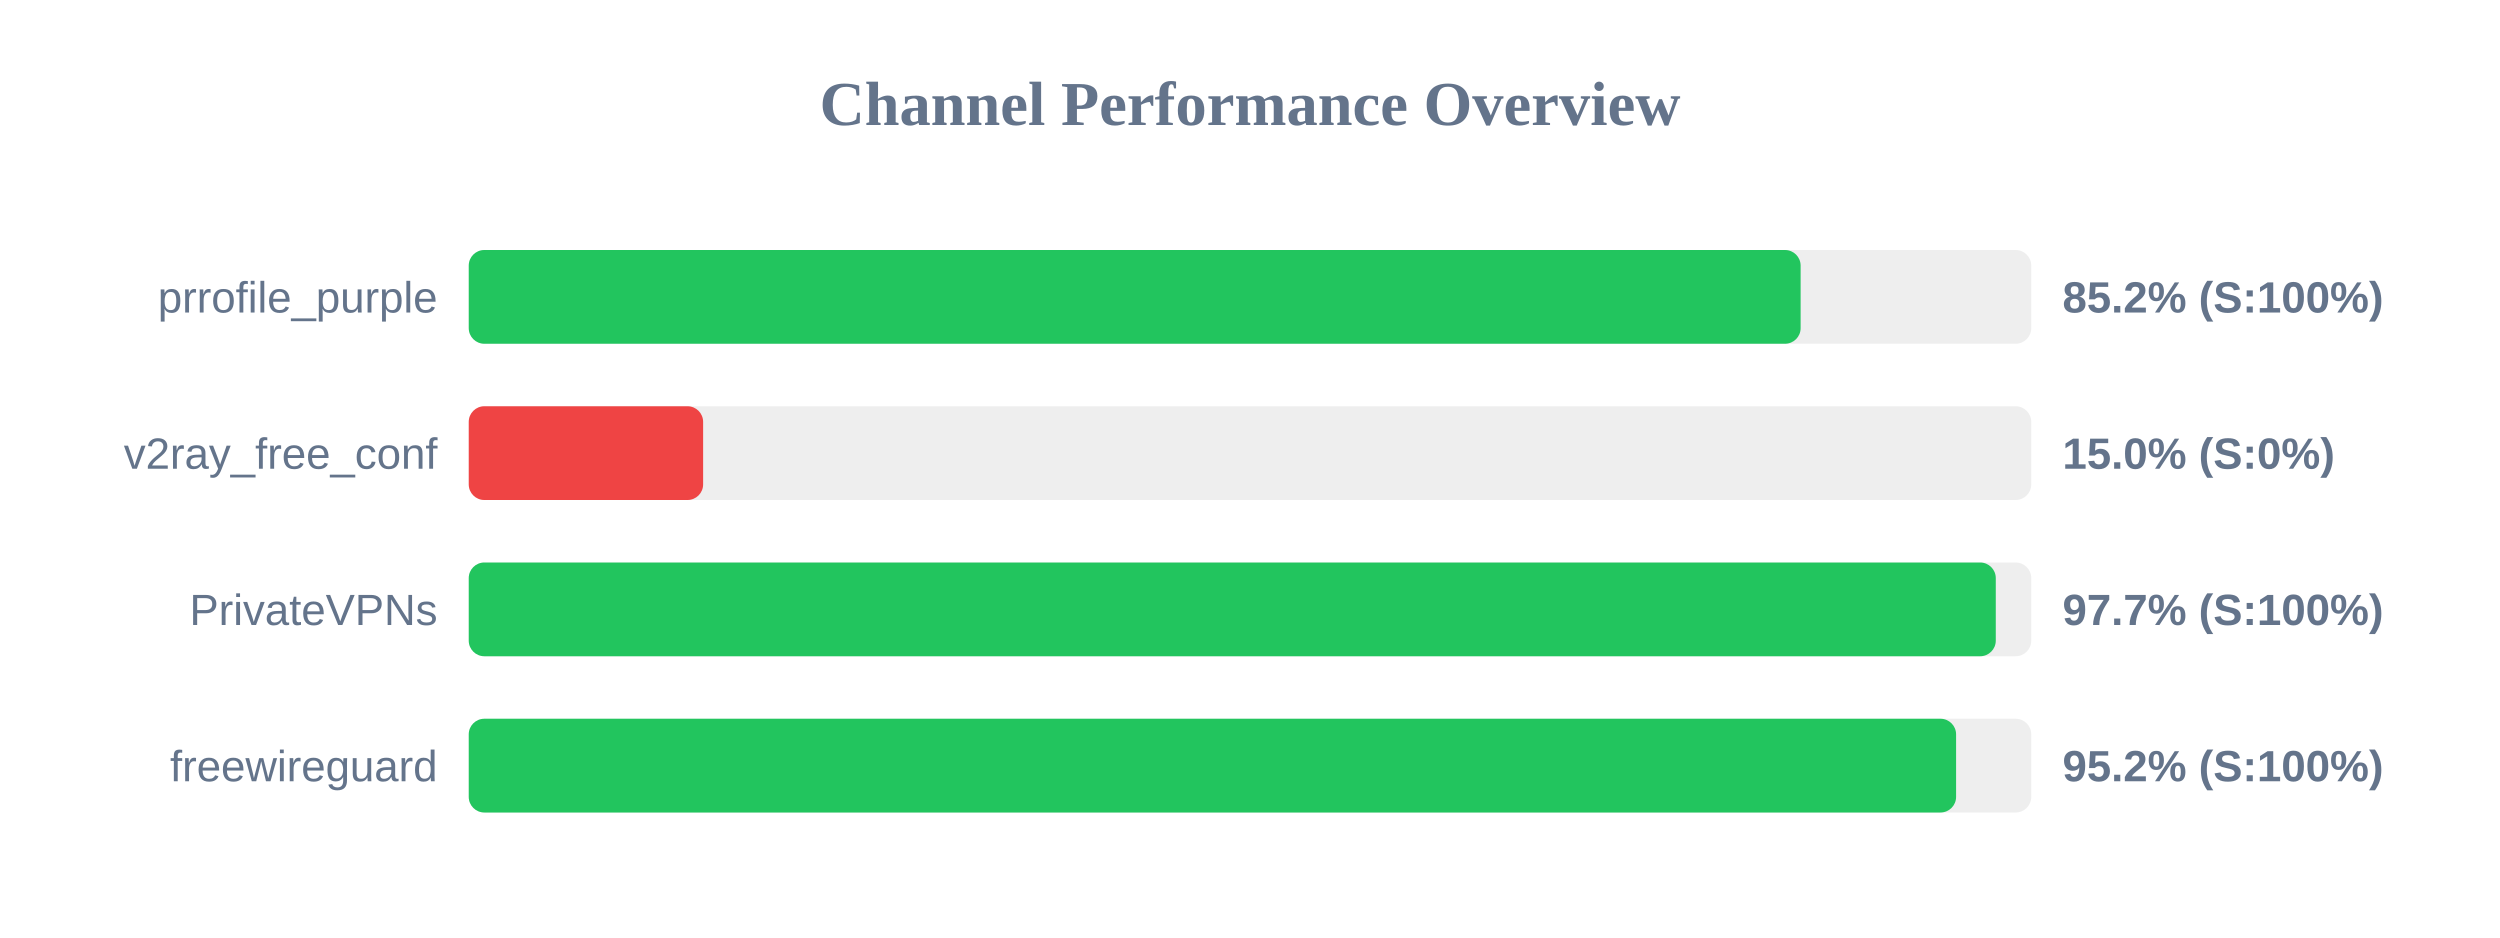
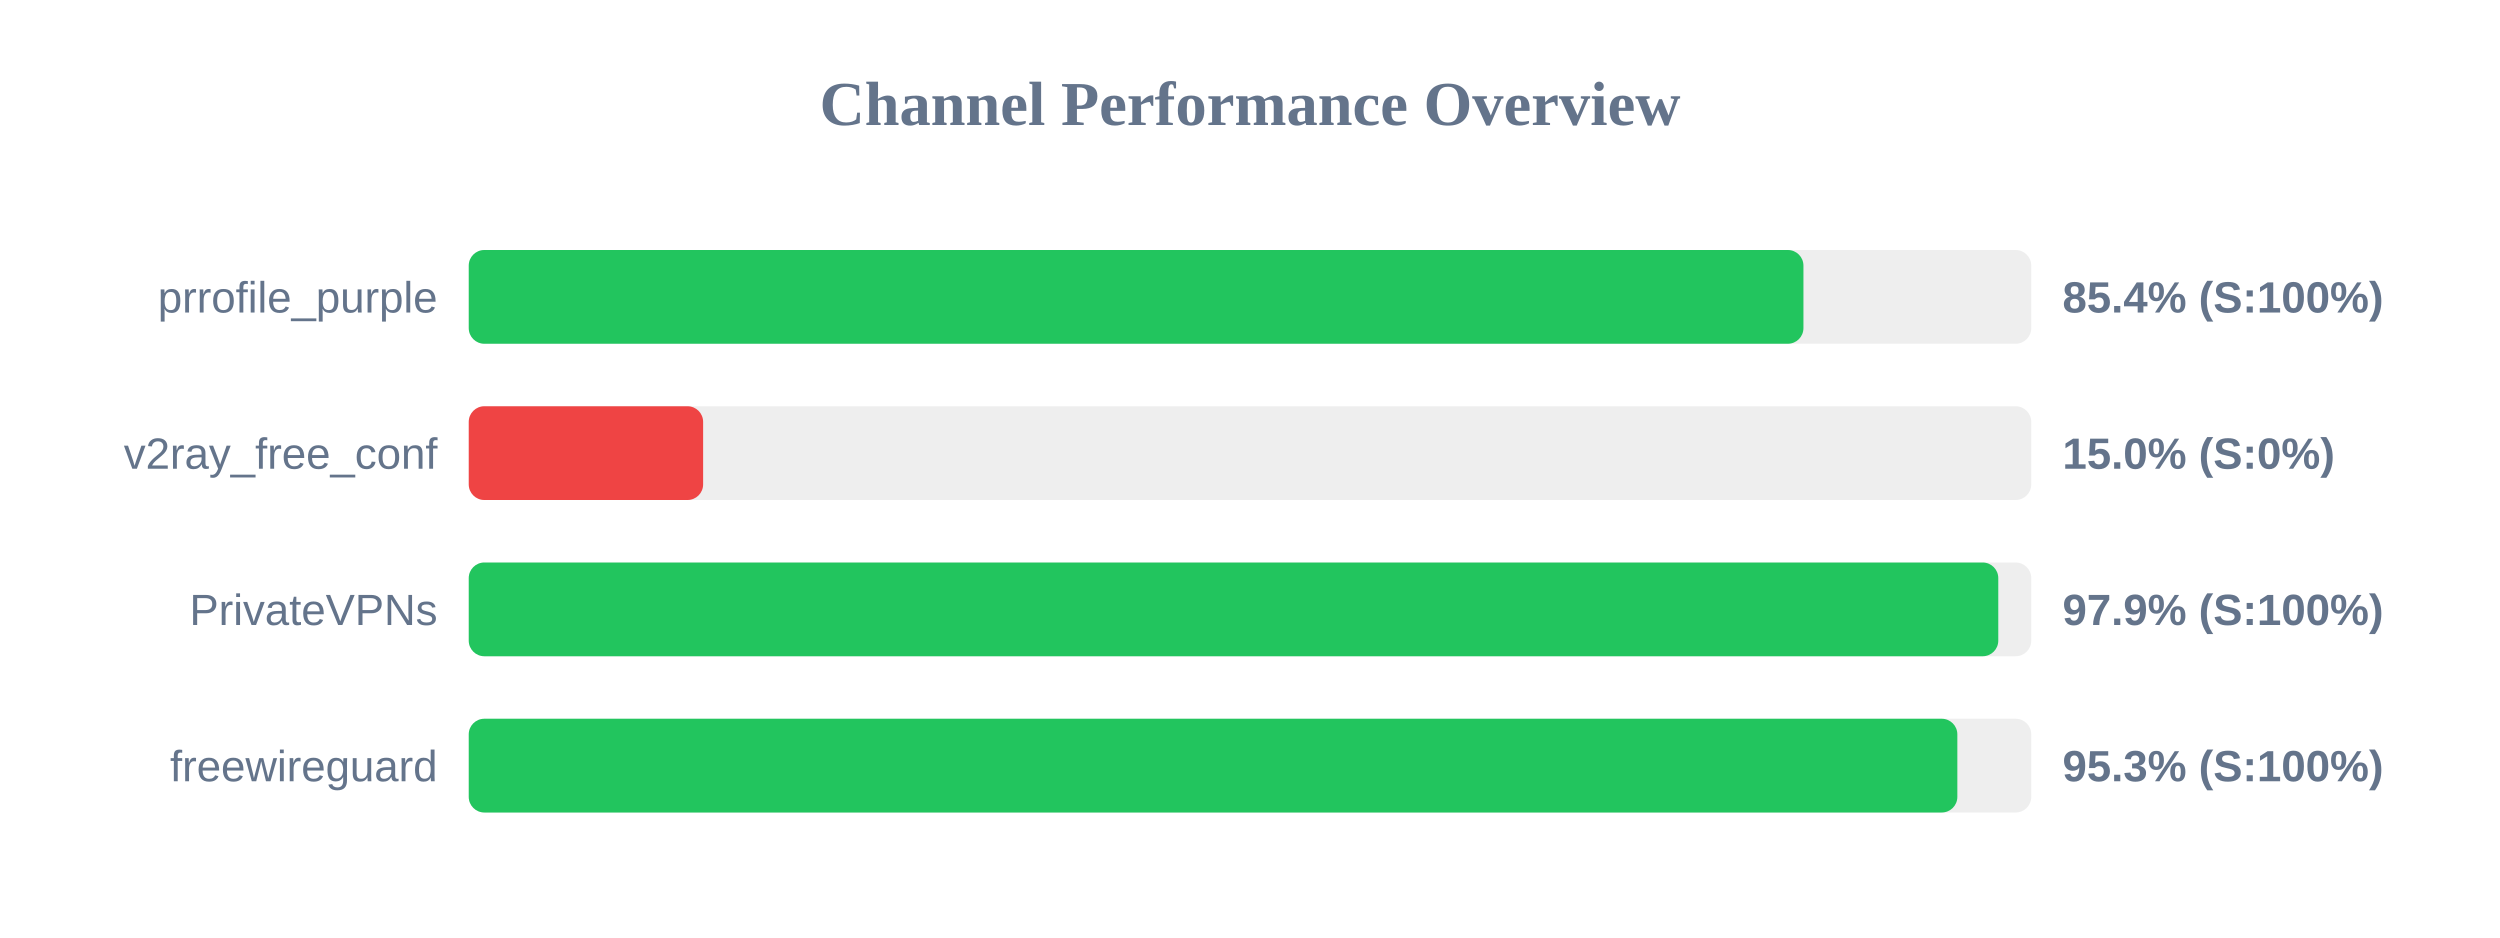
<svg xmlns="http://www.w3.org/2000/svg" width="800" height="300" version="1.1">
  <style>
        .row { font: 14px Arial; fill: #64748b; }
        .score { font: bold 14px Arial; fill: #64748b; }
    </style>
  <text x="400" y="40" text-anchor="middle" font-size="20px" font-weight="bold" fill="#64748b">Channel Performance Overview</text>
  <rect x="150" y="80" width="500" height="30" fill="#eee" rx="5" />
-   <rect x="150" y="80" width="426.2" height="30" fill="#22c55e" rx="5" />
+   <rect x="150" y="80" width="427.1" height="30" fill="#22c55e" rx="5" />
  <text x="140" y="100" text-anchor="end" class="row">prrofile_purple</text>
-   <text x="660" y="100" text-anchor="start" class="score">85.2% (S:100%)</text>
+   <text x="660" y="100" text-anchor="start" class="score">85.4% (S:100%)</text>
  <rect x="150" y="130" width="500" height="30" fill="#eee" rx="5" />
  <rect x="150" y="130" width="75.0" height="30" fill="#ef4444" rx="5" />
  <text x="140" y="150" text-anchor="end" class="row">v2ray_free_conf</text>
  <text x="660" y="150" text-anchor="start" class="score">15.0% (S:0%)</text>
  <rect x="150" y="180" width="500" height="30" fill="#eee" rx="5" />
-   <rect x="150" y="180" width="488.65" height="30" fill="#22c55e" rx="5" />
+   <rect x="150" y="180" width="489.45" height="30" fill="#22c55e" rx="5" />
  <text x="140" y="200" text-anchor="end" class="row">PrivateVPNs</text>
-   <text x="660" y="200" text-anchor="start" class="score">97.7% (S:100%)</text>
+   <text x="660" y="200" text-anchor="start" class="score">97.9% (S:100%)</text>
  <rect x="150" y="230" width="500" height="30" fill="#eee" rx="5" />
-   <rect x="150" y="230" width="475.95" height="30" fill="#22c55e" rx="5" />
+   <rect x="150" y="230" width="476.35" height="30" fill="#22c55e" rx="5" />
  <text x="140" y="250" text-anchor="end" class="row">freewireguard</text>
-   <text x="660" y="250" text-anchor="start" class="score">95.2% (S:100%)</text>
+   <text x="660" y="250" text-anchor="start" class="score">95.3% (S:100%)</text>
</svg>
